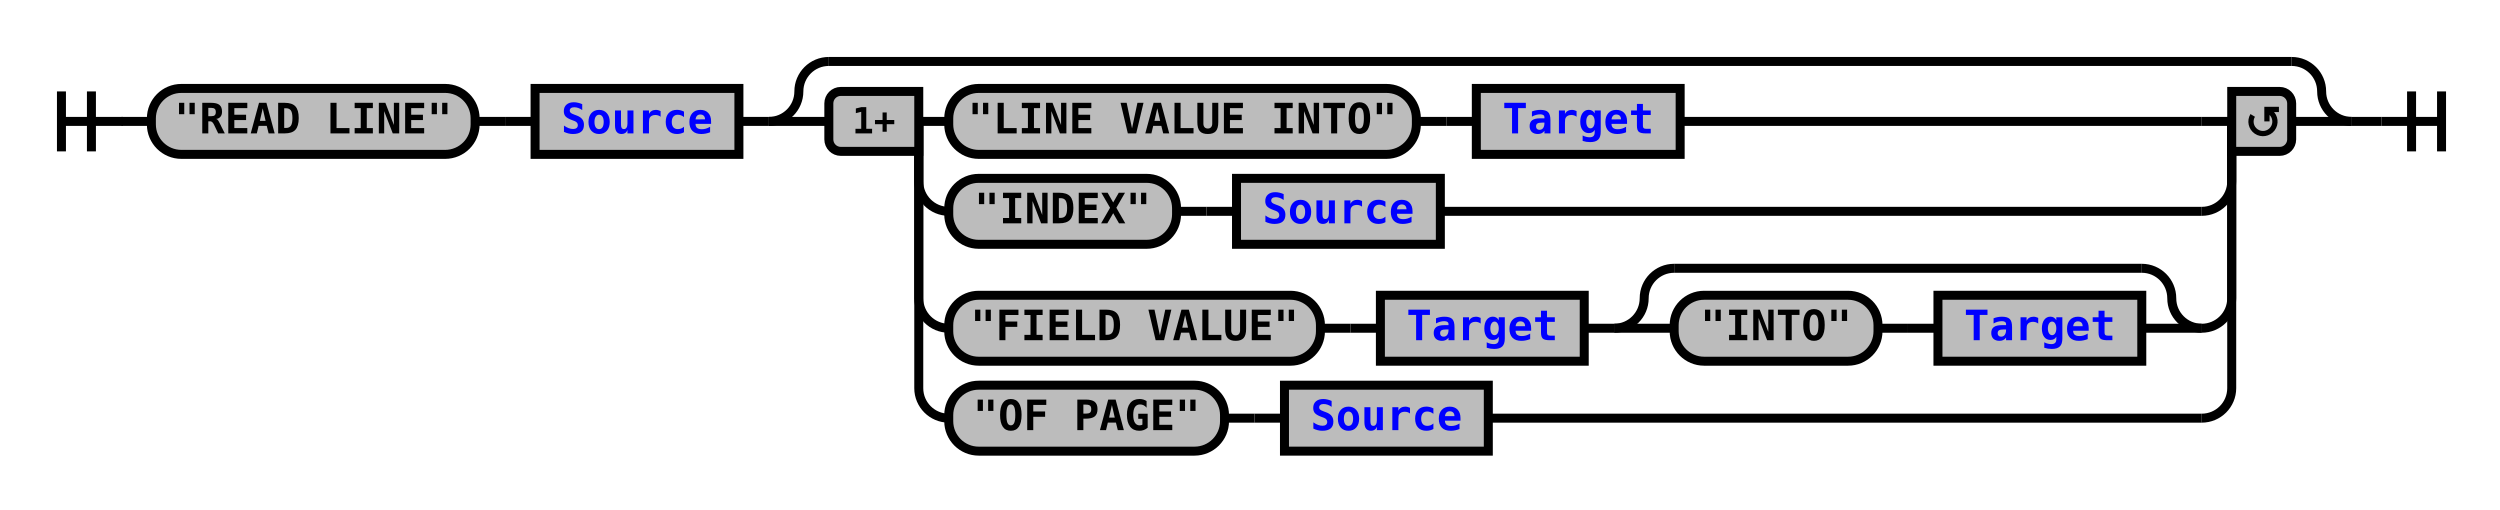
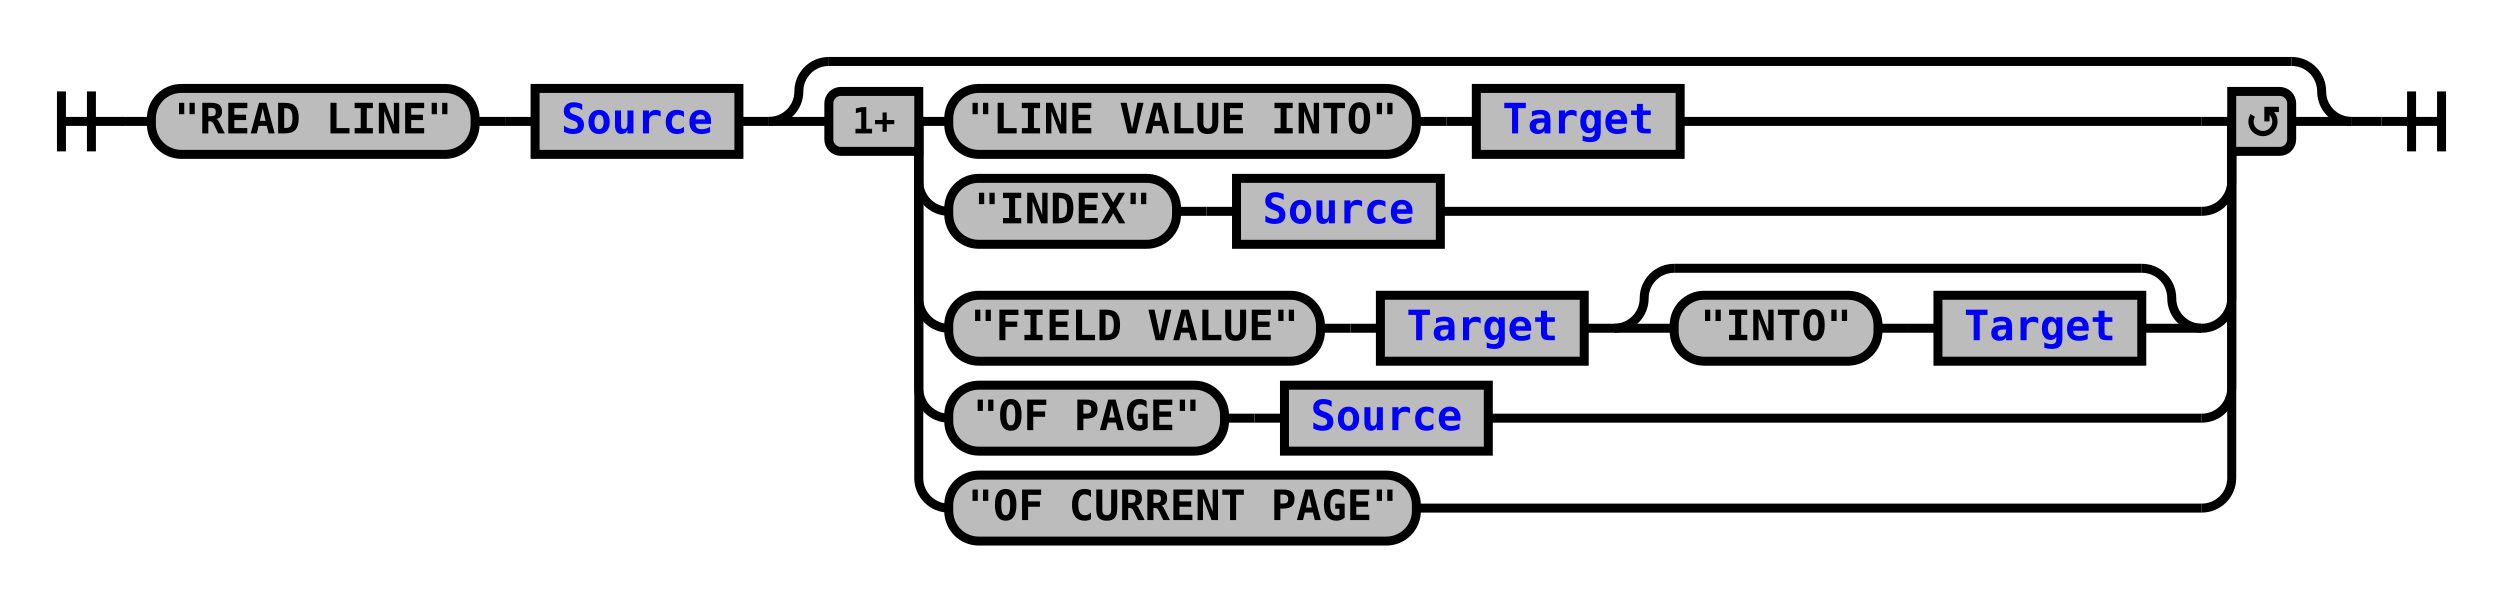
- <svg xmlns="http://www.w3.org/2000/svg" xmlns:xlink="http://www.w3.org/1999/xlink" class="railroad-diagram" width="834" height="170" viewBox="0 0 834 170">
+ <svg xmlns="http://www.w3.org/2000/svg" xmlns:xlink="http://www.w3.org/1999/xlink" class="railroad-diagram" width="834" height="200" viewBox="0 0 834 200">
  <defs>
    <style type="text/css">
path {
stroke-width: 3;
stroke: black;
fill: rgba(0,0,0,0);
}
text {
font: bold 14px monospace;
text-anchor: middle;
}
text.diagram-text {
font-size: 12px;
}
a {
fill: blue;
}
text.diagram-arrow {
font-size: 16px;
}
text.label {
text-anchor: start;
}
text.comment {
font: italic 12px monospace;
}
rect {
stroke-width: 3;
stroke: black;
fill: #BCBCBC;
}
path.diagram-text {
stroke-width: 3;
stroke: black;
fill: #BCBCBC;
cursor: help;
}
</style>
  </defs>
  <g transform="translate(.5 .5)">
    <path d="M 20 30 v 20 m 10 -20 v 20 m -10 -10 h 20.5" />
    <path d="M40 40h10" />
    <g>
      <path d="M50 40h0" />
      <path d="M784 40h0" />
      <g class="terminal">
        <path d="M50 40h0" />
        <path d="M158 40h0" />
        <rect x="50" y="29" width="108" height="22" rx="10" ry="10" />
        <text x="104" y="44">"READ LINE"</text>
      </g>
      <path d="M158 40h10" />
      <path d="M168 40h10" />
      <g class="non-terminal">
        <path d="M178 40h0" />
        <path d="M246 40h0" />
        <rect x="178" y="29" width="68" height="22" />
        <a xlink:href="reuse_source.svg">
          <text x="212" y="44">Source</text>
        </a>
      </g>
      <path d="M246 40h10" />
      <g>
        <path d="M256 40h0" />
        <path d="M784 40h0" />
        <path d="M256 40a10 10 0 0 0 10 -10v0a10 10 0 0 1 10 -10" />
        <g>
          <path d="M276 20h488" />
        </g>
        <path d="M764 20a10 10 0 0 1 10 10v0a10 10 0 0 0 10 10" />
        <path d="M256 40h20" />
        <g>
          <path d="M276 40h0" />
          <path d="M764 40h0" />
          <path d="M306 40h10" />
          <g>
            <path d="M316 40h0" />
            <path d="M560 40h174" />
            <g class="terminal">
              <path d="M316 40h0" />
              <path d="M472 40h0" />
              <rect x="316" y="29" width="156" height="22" rx="10" ry="10" />
              <text x="394" y="44">"LINE VALUE INTO"</text>
            </g>
            <path d="M472 40h10" />
            <path d="M482 40h10" />
            <g class="non-terminal">
              <path d="M492 40h0" />
              <path d="M560 40h0" />
              <rect x="492" y="29" width="68" height="22" />
              <a xlink:href="reuse_target.svg">
                <text x="526" y="44">Target</text>
              </a>
            </g>
          </g>
          <path d="M734 40h10" />
          <path d="M306 40v20a10 10 0 0 0 10 10" />
          <g>
            <path d="M316 70h0" />
            <path d="M480 70h254" />
            <g class="terminal">
              <path d="M316 70h0" />
              <path d="M392 70h0" />
              <rect x="316" y="59" width="76" height="22" rx="10" ry="10" />
              <text x="354" y="74">"INDEX"</text>
            </g>
            <path d="M392 70h10" />
            <path d="M402 70h10" />
            <g class="non-terminal">
              <path d="M412 70h0" />
              <path d="M480 70h0" />
              <rect x="412" y="59" width="68" height="22" />
              <a xlink:href="reuse_source.svg">
                <text x="446" y="74">Source</text>
              </a>
            </g>
          </g>
          <path d="M734 70a10 10 0 0 0 10 -10v-20" />
          <path d="M306 40v59a10 10 0 0 0 10 10" />
          <g>
            <path d="M316 109h0" />
            <path d="M734 109h0" />
            <g class="terminal">
              <path d="M316 109h0" />
              <path d="M440 109h0" />
              <rect x="316" y="98" width="124" height="22" rx="10" ry="10" />
              <text x="378" y="113">"FIELD VALUE"</text>
            </g>
            <path d="M440 109h10" />
            <path d="M450 109h10" />
            <g class="non-terminal">
              <path d="M460 109h0" />
              <path d="M528 109h0" />
              <rect x="460" y="98" width="68" height="22" />
              <a xlink:href="reuse_target.svg">
                <text x="494" y="113">Target</text>
              </a>
            </g>
            <path d="M528 109h10" />
            <g>
              <path d="M538 109h0" />
              <path d="M734 109h0" />
              <path d="M538 109a10 10 0 0 0 10 -10v0a10 10 0 0 1 10 -10" />
              <g>
                <path d="M558 89h156" />
              </g>
              <path d="M714 89a10 10 0 0 1 10 10v0a10 10 0 0 0 10 10" />
              <path d="M538 109h20" />
              <g>
                <path d="M558 109h0" />
                <path d="M714 109h0" />
                <g class="terminal">
                  <path d="M558 109h0" />
                  <path d="M626 109h0" />
                  <rect x="558" y="98" width="68" height="22" rx="10" ry="10" />
                  <text x="592" y="113">"INTO"</text>
                </g>
                <path d="M626 109h10" />
                <path d="M636 109h10" />
                <g class="non-terminal">
                  <path d="M646 109h0" />
                  <path d="M714 109h0" />
                  <rect x="646" y="98" width="68" height="22" />
                  <a xlink:href="reuse_target.svg">
                    <text x="680" y="113">Target</text>
                  </a>
                </g>
              </g>
              <path d="M714 109h20" />
            </g>
          </g>
          <path d="M734 109a10 10 0 0 0 10 -10v-59" />
          <path d="M306 40v89a10 10 0 0 0 10 10" />
          <g>
            <path d="M316 139h0" />
            <path d="M496 139h238" />
            <g class="terminal">
              <path d="M316 139h0" />
              <path d="M408 139h0" />
              <rect x="316" y="128" width="92" height="22" rx="10" ry="10" />
              <text x="362" y="143">"OF PAGE"</text>
            </g>
            <path d="M408 139h10" />
            <path d="M418 139h10" />
            <g class="non-terminal">
              <path d="M428 139h0" />
              <path d="M496 139h0" />
              <rect x="428" y="128" width="68" height="22" />
              <a xlink:href="reuse_source.svg">
                <text x="462" y="143">Source</text>
              </a>
            </g>
          </g>
          <path d="M734 139a10 10 0 0 0 10 -10v-89" />
+           <path d="M306 40v119a10 10 0 0 0 10 10" />
+           <g class="terminal">
+             <path d="M316 169h0" />
+             <path d="M472 169h262" />
+             <rect x="316" y="158" width="156" height="22" rx="10" ry="10" />
+             <text x="394" y="173">"OF CURRENT PAGE"</text>
+           </g>
+           <path d="M734 169a10 10 0 0 0 10 -10v-119" />
          <g class="diagram-text">
            <path d="M 306 30 h -26 a 4 4 0 0 0 -4 4 v 12 a 4 4 0 0 0 4 4 h 26 z" class="diagram-text" />
            <text x="291" y="44" class="diagram-text">1+</text>
            <path d="M 744 30 h 16 a 4 4 0 0 1 4 4 v 12 a 4 4 0 0 1 -4 4 h -16 z" class="diagram-text" />
            <path d="M 751 38 a 4 4 0 1 0 6 -1 m 2.75 -1 h -4 v 4 m 0 -3 h 2" style="stroke-width: 1.75" />
          </g>
        </g>
        <path d="M764 40h20" />
      </g>
    </g>
    <path d="M784 40h10" />
    <path d="M 794 40 h 20 m -10 -10 v 20 m 10 -20 v 20" />
  </g>
</svg>
